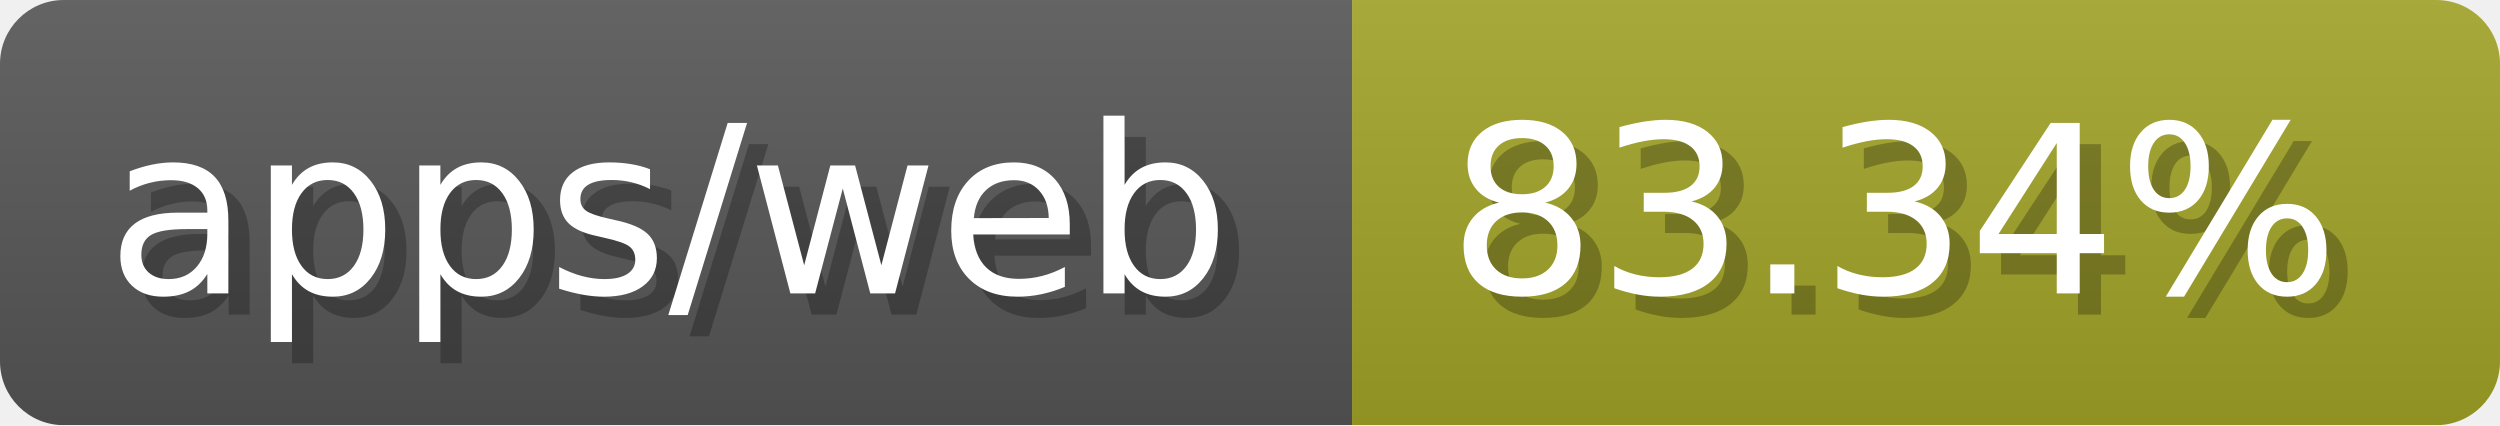
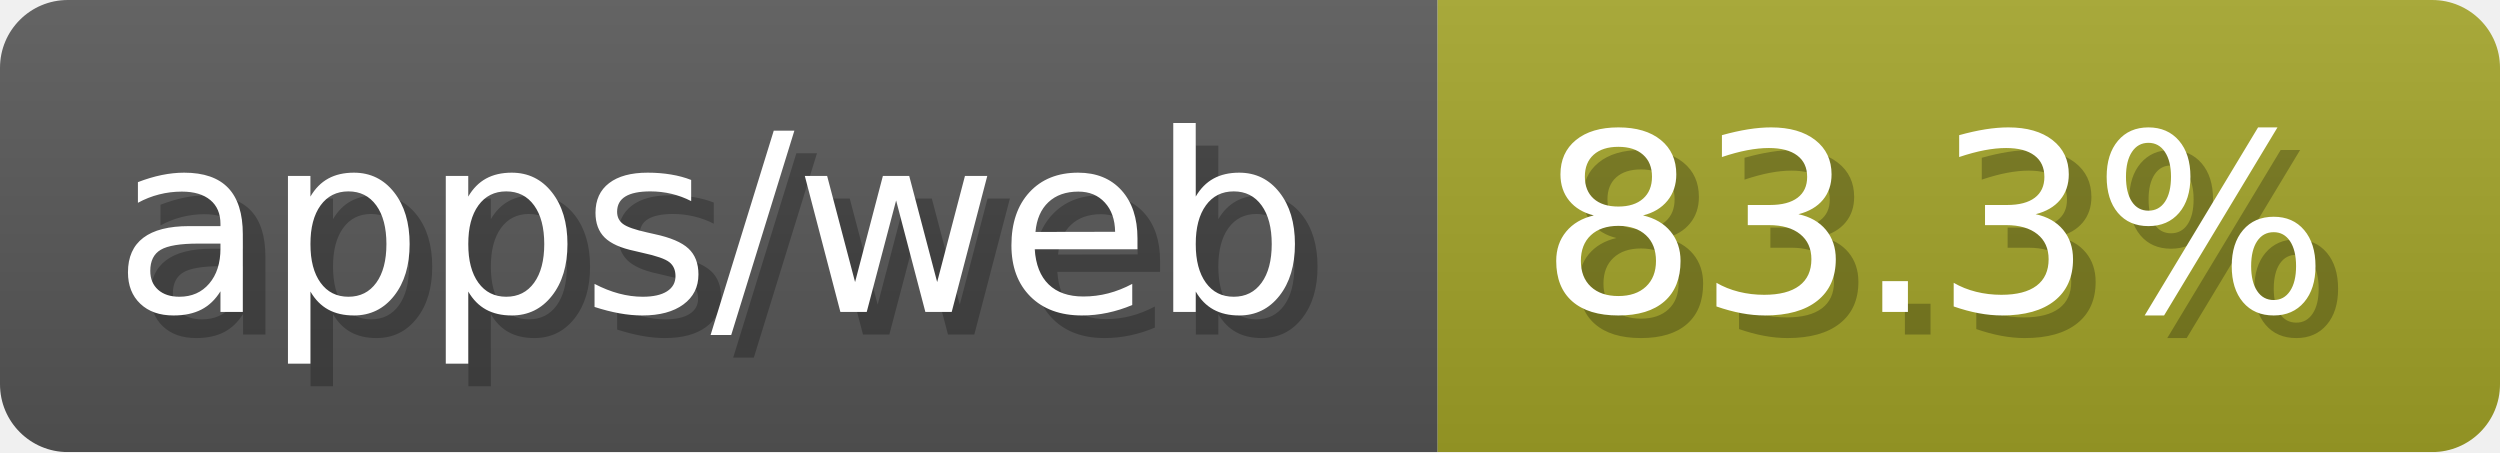
- <svg xmlns="http://www.w3.org/2000/svg" width="117.6" height="20" viewBox="0 0 1176 200" role="img" aria-label="apps/web: 83.34%">
-   <linearGradient id="YPsws" x2="0" y2="100%">
+ <svg xmlns="http://www.w3.org/2000/svg" width="110.6" height="20" viewBox="0 0 1106 200" role="img" aria-label="apps/web: 83.3%">
+   <linearGradient id="GNNog" x2="0" y2="100%">
    <stop offset="0" stop-opacity=".1" stop-color="#EEE" />
    <stop offset="1" stop-opacity=".1" />
  </linearGradient>
-   <mask id="AqqsK">
-     <rect width="1176" height="200" rx="30" fill="#FFF" />
+   <mask id="LzFic">
+     <rect width="1106" height="200" rx="30" fill="#FFF" />
  </mask>
-   <g mask="url(#AqqsK)">
+   <g mask="url(#LzFic)">
    <rect width="636" height="200" fill="#555" />
-     <rect width="540" height="200" fill="#a0a127" x="636" />
-     <rect width="1176" height="200" fill="url(#YPsws)" />
+     <rect width="470" height="200" fill="#a0a127" x="636" />
+     <rect width="1106" height="200" fill="url(#GNNog)" />
  </g>
  <g aria-hidden="true" fill="#fff" text-anchor="start" font-family="Verdana,DejaVu Sans,sans-serif" font-size="110">
    <text x="60" y="148" textLength="536" fill="#000" opacity="0.25">apps/web</text>
    <text x="50" y="138" textLength="536">apps/web</text>
-     <text x="691" y="148" textLength="440" fill="#000" opacity="0.25">83.34%</text>
-     <text x="681" y="138" textLength="440">83.34%</text>
+     <text x="691" y="148" textLength="370" fill="#000" opacity="0.25">83.3%</text>
+     <text x="681" y="138" textLength="370">83.3%</text>
  </g>
</svg>
